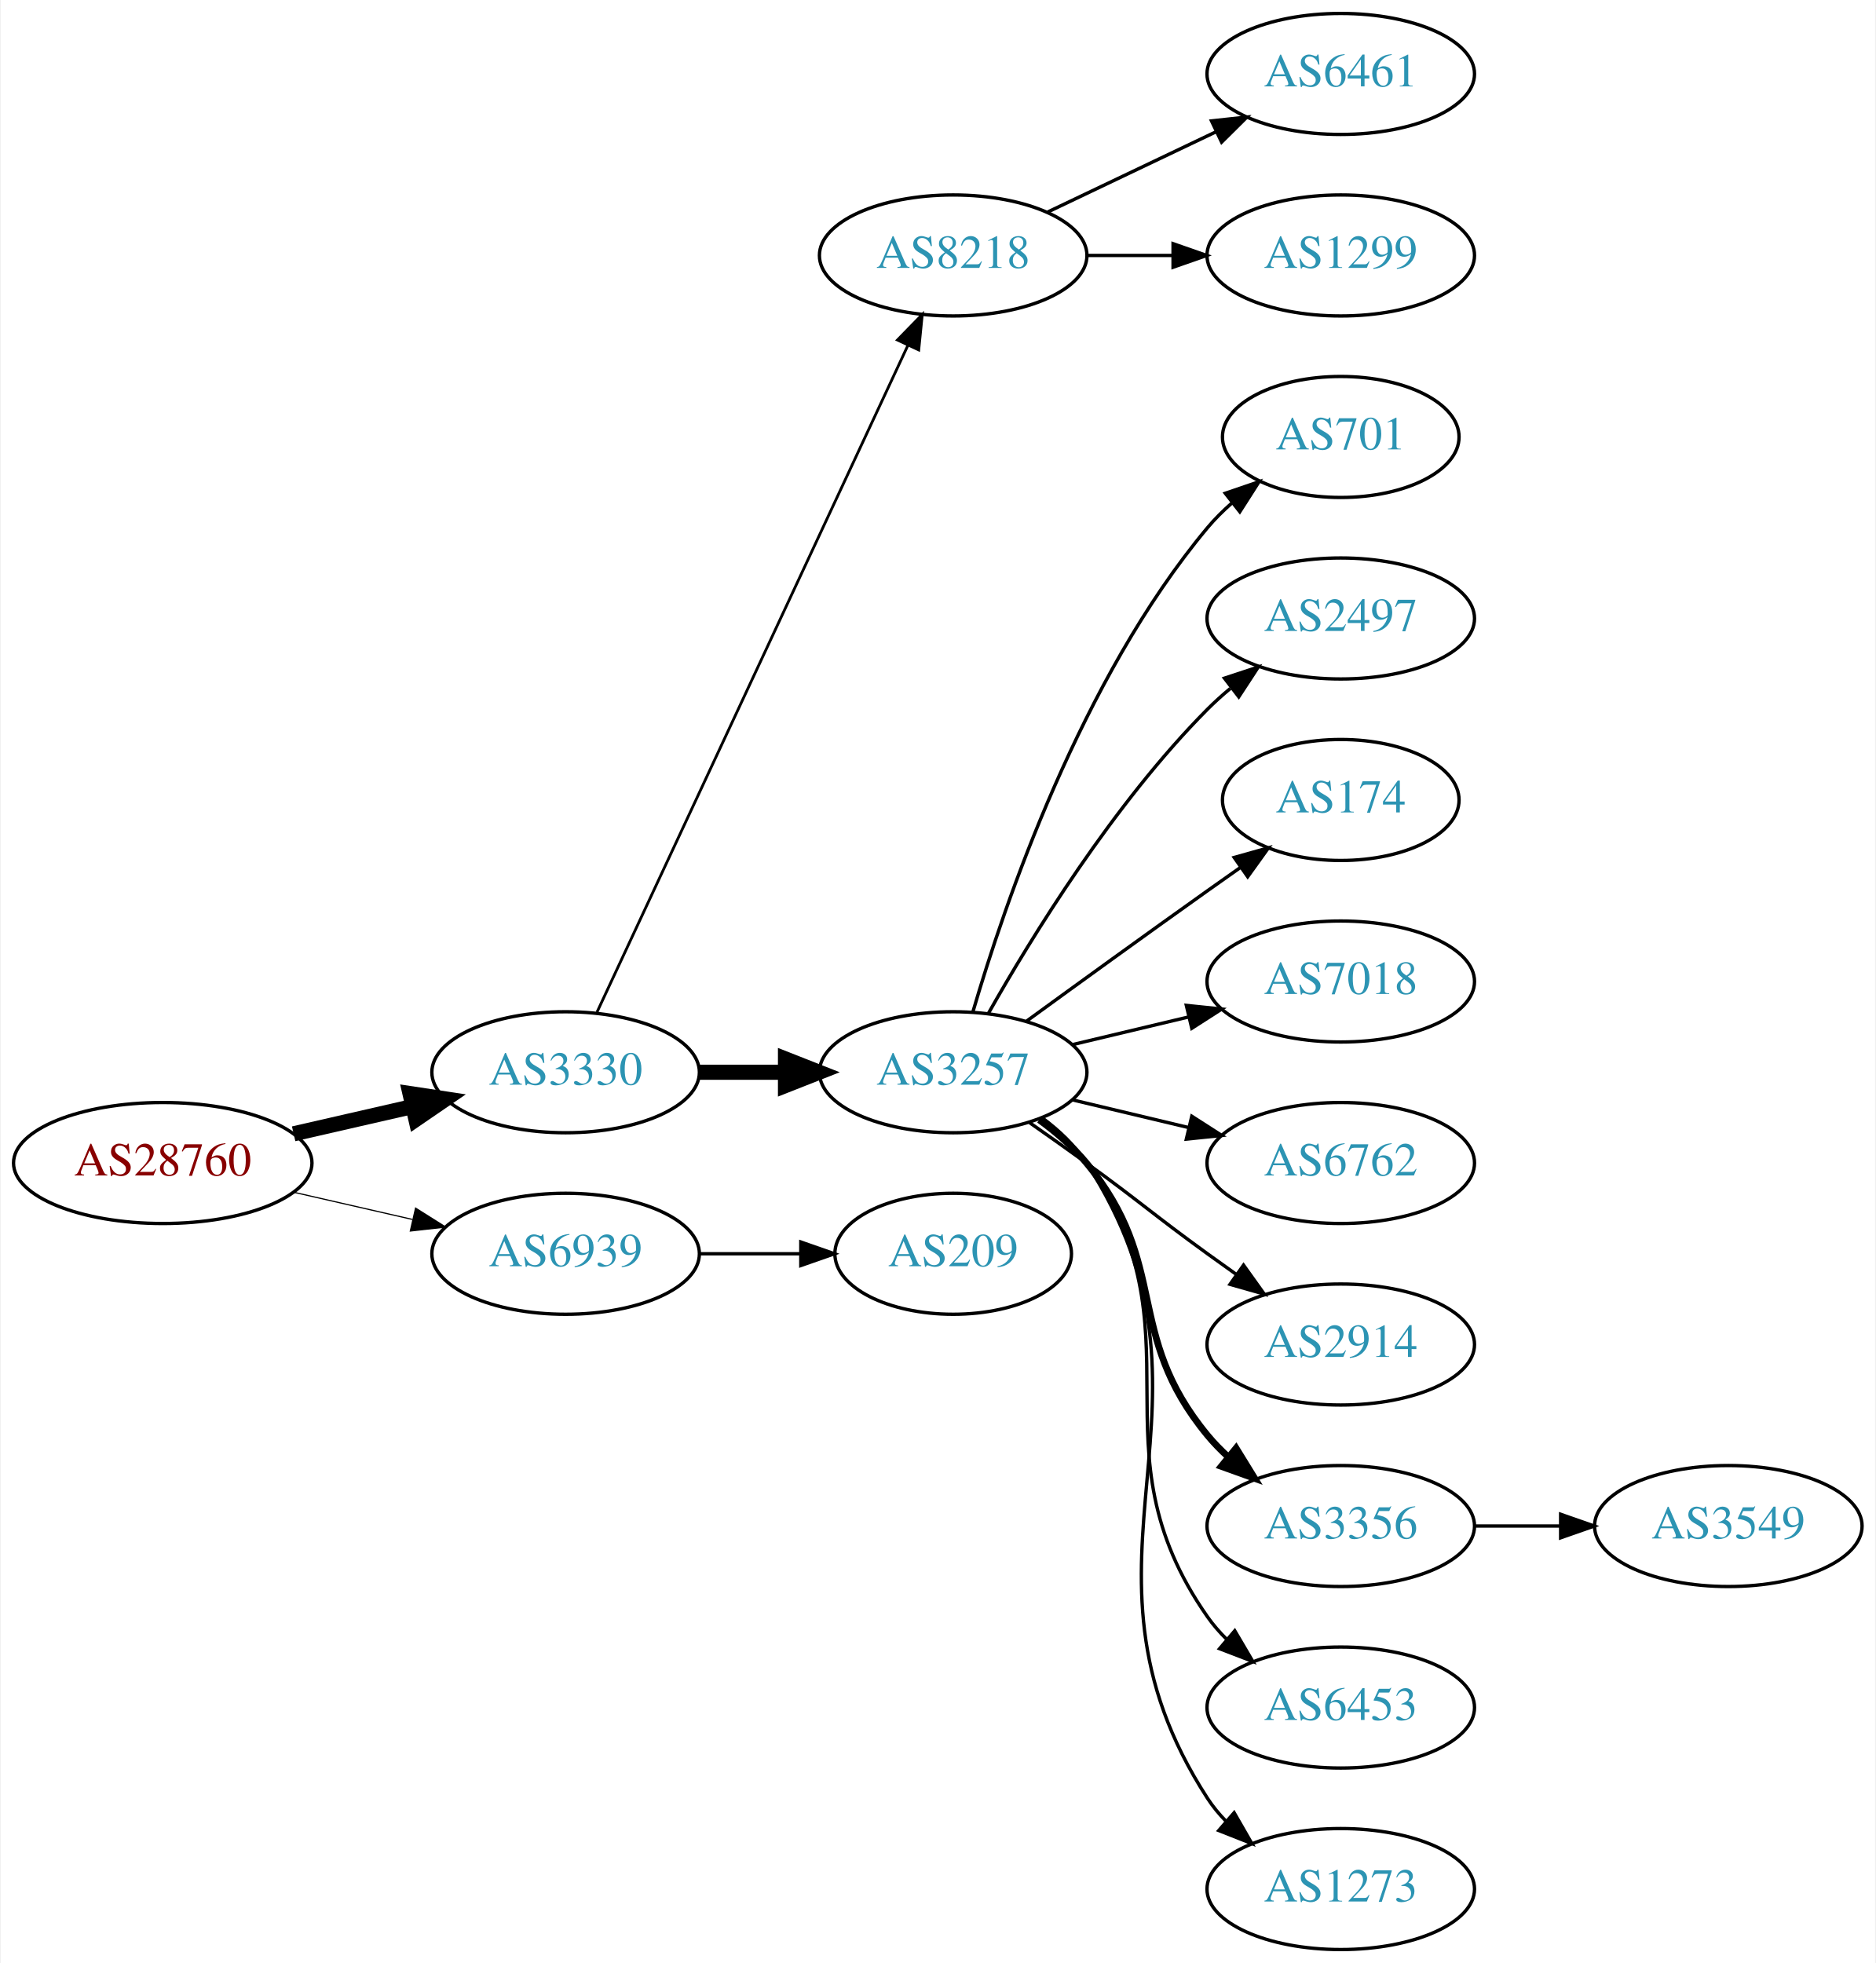
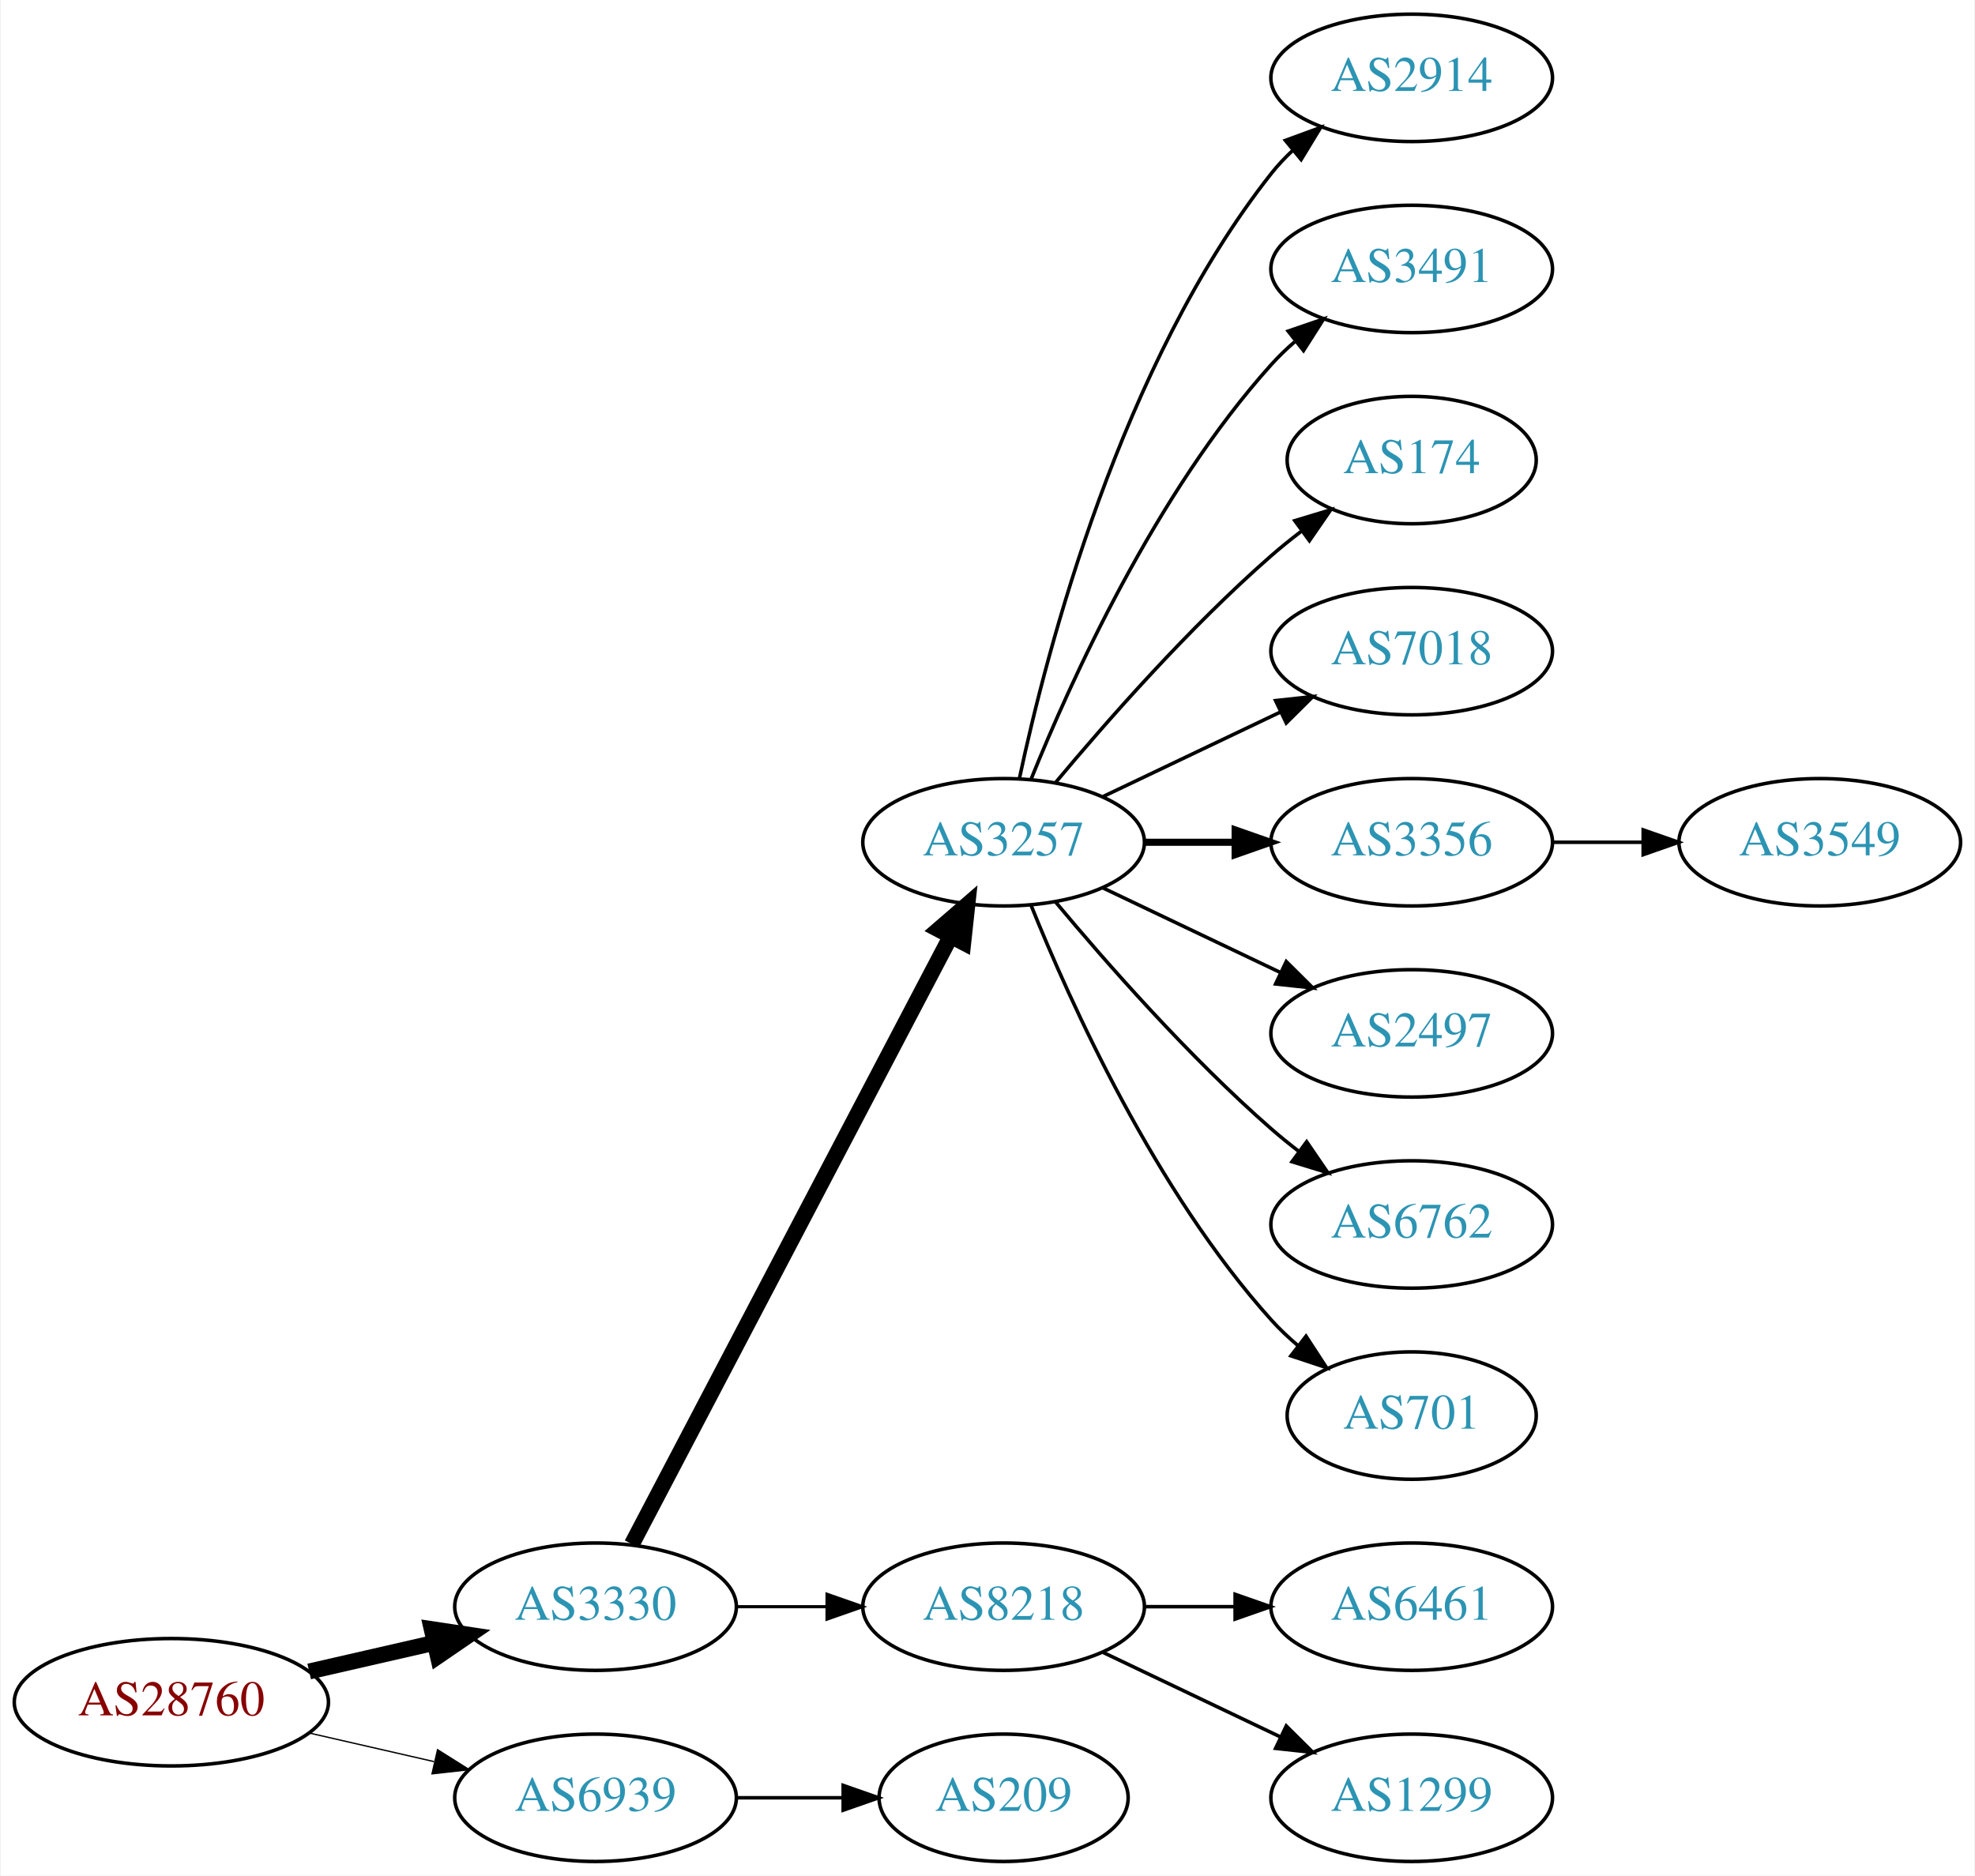
- <svg xmlns="http://www.w3.org/2000/svg" xmlns:xlink="http://www.w3.org/1999/xlink" width="558pt" height="584pt" viewBox="0.00 0.00 557.56 584.00">
-   <g id="graph0" class="graph" transform="scale(1 1) rotate(0) translate(4 580)">
-     <polygon fill="white" stroke="none" points="-4,4 -4,-580 553.564,-580 553.564,4 -4,4" />
+ <svg xmlns="http://www.w3.org/2000/svg" xmlns:xlink="http://www.w3.org/1999/xlink" width="558pt" height="530pt" viewBox="0.00 0.00 557.56 530.00">
+   <g id="graph0" class="graph" transform="scale(1 1) rotate(0) translate(4 526)">
+     <polygon fill="white" stroke="none" points="-4,4 -4,-526 553.564,-526 553.564,4 -4,4" />
    <g id="node1" class="node">
      <g id="a_node1">
        <a xlink:href="/asn/28760" xlink:title="AS28760 ~ Schaerdingerstr. 35 [AT]">
-           <ellipse fill="#ffffff" stroke="black" cx="44.196" cy="-234" rx="44.393" ry="18" />
-           <text text-anchor="middle" x="44.196" y="-230.3" font-family="Times,serif" font-size="14.00" fill="#880000">AS28760</text>
+           <ellipse fill="#ffffff" stroke="black" cx="44.196" cy="-45" rx="44.393" ry="18" />
+           <text text-anchor="middle" x="44.196" y="-41.3" font-family="Times,serif" font-size="14.00" fill="#880000">AS28760</text>
        </a>
      </g>
    </g>
    <g id="node2" class="node">
      <g id="a_node2">
        <a xlink:href="/asn/3330" xlink:title="AS3330 ~ Vienna, Austria [AT]">
-           <ellipse fill="#ffffff" stroke="black" cx="164.039" cy="-261" rx="39.794" ry="18" />
-           <text text-anchor="middle" x="164.039" y="-257.3" font-family="Times,serif" font-size="14.00" fill="#2c94b3">AS3330</text>
+           <ellipse fill="#ffffff" stroke="black" cx="164.039" cy="-72" rx="39.794" ry="18" />
+           <text text-anchor="middle" x="164.039" y="-68.3" font-family="Times,serif" font-size="14.00" fill="#2c94b3">AS3330</text>
        </a>
      </g>
    </g>
    <g id="edge1" class="edge">
-       <path fill="none" stroke="black" stroke-width="4.5" d="M83.131,-242.692C94.371,-245.267 106.784,-248.111 118.407,-250.774" />
-       <polygon fill="black" stroke="black" stroke-width="4.5" points="117.742,-254.661 128.369,-253.057 119.501,-246.985 117.742,-254.661" />
+       <path fill="none" stroke="black" stroke-width="4.5" d="M83.131,-53.692C94.371,-56.267 106.784,-59.111 118.407,-61.774" />
+       <polygon fill="black" stroke="black" stroke-width="4.5" points="117.742,-65.661 128.369,-64.056 119.501,-57.985 117.742,-65.661" />
    </g>
    <g id="node3" class="node">
      <g id="a_node3">
        <a xlink:href="/asn/6939" xlink:title="AS6939 ~ Hurricane Electric LLC [US]">
-           <ellipse fill="#ffffff" stroke="black" cx="164.039" cy="-207" rx="39.794" ry="18" />
-           <text text-anchor="middle" x="164.039" y="-203.3" font-family="Times,serif" font-size="14.00" fill="#2c94b3">AS6939</text>
+           <ellipse fill="#ffffff" stroke="black" cx="164.039" cy="-18" rx="39.794" ry="18" />
+           <text text-anchor="middle" x="164.039" y="-14.3" font-family="Times,serif" font-size="14.00" fill="#2c94b3">AS6939</text>
        </a>
      </g>
    </g>
    <g id="edge2" class="edge">
-       <path fill="none" stroke="black" stroke-width="0.346" d="M83.131,-225.308C94.371,-222.733 106.784,-219.889 118.407,-217.226" />
-       <polygon fill="black" stroke="black" stroke-width="0.346" points="119.403,-220.588 128.369,-214.943 117.84,-213.765 119.403,-220.588" />
+       <path fill="none" stroke="black" stroke-width="0.375" d="M83.131,-36.308C94.371,-33.733 106.784,-30.889 118.407,-28.226" />
+       <polygon fill="black" stroke="black" stroke-width="0.375" points="119.403,-31.588 128.369,-25.944 117.84,-24.765 119.403,-31.588" />
    </g>
    <g id="node4" class="node">
      <g id="a_node4">
-         <a xlink:href="/asn/8218" xlink:title="AS8218 ~ legacy Neotelecoms [FR]">
-           <ellipse fill="#ffffff" stroke="black" cx="279.332" cy="-504" rx="39.794" ry="18" />
-           <text text-anchor="middle" x="279.332" y="-500.3" font-family="Times,serif" font-size="14.00" fill="#2c94b3">AS8218</text>
+         <a xlink:href="/asn/3257" xlink:title="AS3257 ~ GTT [DE]">
+           <ellipse fill="#ffffff" stroke="black" cx="279.332" cy="-288" rx="39.794" ry="18" />
+           <text text-anchor="middle" x="279.332" y="-284.3" font-family="Times,serif" font-size="14.00" fill="#2c94b3">AS3257</text>
        </a>
      </g>
    </g>
    <g id="edge3" class="edge">
-       <path fill="none" stroke="black" stroke-width="0.818" d="M173.369,-278.868C193.059,-321.101 242.559,-427.272 265.849,-477.227" />
-       <polygon fill="black" stroke="black" stroke-width="0.818" points="262.744,-478.849 270.141,-486.433 269.088,-475.891 262.744,-478.849" />
+       <path fill="none" stroke="black" stroke-width="4.5" d="M174.31,-89.676C194.151,-127.505 240.829,-216.499 264.316,-261.278" />
+       <polygon fill="black" stroke="black" stroke-width="4.5" points="260.959,-263.356 269.091,-270.383 267.933,-259.698 260.959,-263.356" />
    </g>
    <g id="node5" class="node">
      <g id="a_node5">
-         <a xlink:href="/asn/3257" xlink:title="AS3257 ~ GTT [DE]">
-           <ellipse fill="#ffffff" stroke="black" cx="279.332" cy="-261" rx="39.794" ry="18" />
-           <text text-anchor="middle" x="279.332" y="-257.3" font-family="Times,serif" font-size="14.00" fill="#2c94b3">AS3257</text>
+         <a xlink:href="/asn/8218" xlink:title="AS8218 ~ legacy Neotelecoms [FR]">
+           <ellipse fill="#ffffff" stroke="black" cx="279.332" cy="-72" rx="39.794" ry="18" />
+           <text text-anchor="middle" x="279.332" y="-68.3" font-family="Times,serif" font-size="14.00" fill="#2c94b3">AS8218</text>
        </a>
      </g>
    </g>
    <g id="edge4" class="edge">
-       <path fill="none" stroke="black" stroke-width="4.5" d="M203.711,-261C211.914,-261 220.678,-261 229.21,-261" />
-       <polygon fill="black" stroke="black" stroke-width="4.5" points="229.449,-264.938 239.449,-261 229.449,-257.063 229.449,-264.938" />
-     </g>
-     <g id="node18" class="node">
-       <g id="a_node18">
+       <path fill="none" stroke="black" stroke-width="0.9" d="M203.711,-72C211.914,-72 220.678,-72 229.21,-72" />
+       <polygon fill="black" stroke="black" stroke-width="0.9" points="229.449,-75.5 239.449,-72 229.449,-68.5 229.449,-75.5" />
+     </g>
+     <g id="node17" class="node">
+       <g id="a_node17">
        <a xlink:href="/asn/209" xlink:title="AS209 ~ CenturyLink Communications, LLC [US]">
-           <ellipse fill="#ffffff" stroke="black" cx="279.332" cy="-207" rx="35.194" ry="18" />
-           <text text-anchor="middle" x="279.332" y="-203.3" font-family="Times,serif" font-size="14.00" fill="#2c94b3">AS209</text>
-         </a>
-       </g>
-     </g>
-     <g id="edge17" class="edge">
-       <path fill="none" stroke="black" d="M203.711,-207C213.416,-207 223.907,-207 233.87,-207" />
-       <polygon fill="black" stroke="black" points="234.006,-210.5 244.006,-207 234.006,-203.5 234.006,-210.5" />
+           <ellipse fill="#ffffff" stroke="black" cx="279.332" cy="-18" rx="35.194" ry="18" />
+           <text text-anchor="middle" x="279.332" y="-14.3" font-family="Times,serif" font-size="14.00" fill="#2c94b3">AS209</text>
+         </a>
+       </g>
+     </g>
+     <g id="edge16" class="edge">
+       <path fill="none" stroke="black" d="M203.711,-18C213.416,-18 223.907,-18 233.87,-18" />
+       <polygon fill="black" stroke="black" points="234.006,-21.5 244.006,-18 234.006,-14.5 234.006,-21.5" />
    </g>
    <g id="node6" class="node">
      <g id="a_node6">
-         <a xlink:href="/asn/6461" xlink:title="AS6461 ~ Zayo Bandwidth [US]">
-           <ellipse fill="#ffffff" stroke="black" cx="394.625" cy="-558" rx="39.794" ry="18" />
-           <text text-anchor="middle" x="394.625" y="-554.3" font-family="Times,serif" font-size="14.00" fill="#2c94b3">AS6461</text>
+         <a xlink:href="/asn/2914" xlink:title="AS2914 ~ NTT America, Inc. [US]">
+           <ellipse fill="#ffffff" stroke="black" cx="394.625" cy="-504" rx="39.794" ry="18" />
+           <text text-anchor="middle" x="394.625" y="-500.3" font-family="Times,serif" font-size="14.00" fill="#2c94b3">AS2914</text>
        </a>
      </g>
    </g>
    <g id="edge5" class="edge">
-       <path fill="none" stroke="black" d="M307.468,-516.934C322.462,-524.081 341.283,-533.052 357.506,-540.785" />
-       <polygon fill="black" stroke="black" points="356.177,-544.028 366.71,-545.171 359.188,-537.709 356.177,-544.028" />
+       <path fill="none" stroke="black" d="M283.822,-306.16C291.453,-342.03 312.445,-423.155 354.978,-477 356.785,-479.288 358.838,-481.462 361.033,-483.51" />
+       <polygon fill="black" stroke="black" points="358.944,-486.323 368.893,-489.966 363.387,-480.914 358.944,-486.323" />
    </g>
    <g id="node7" class="node">
      <g id="a_node7">
-         <a xlink:href="/asn/1299" xlink:title="AS1299 ~ Telia Carrier [EU]">
-           <ellipse fill="#ffffff" stroke="black" cx="394.625" cy="-504" rx="39.794" ry="18" />
-           <text text-anchor="middle" x="394.625" y="-500.3" font-family="Times,serif" font-size="14.00" fill="#2c94b3">AS1299</text>
+         <a xlink:href="/asn/3491" xlink:title="AS3491 ~ PCCW Global, Inc. [US]">
+           <ellipse fill="#ffffff" stroke="black" cx="394.625" cy="-450" rx="39.794" ry="18" />
+           <text text-anchor="middle" x="394.625" y="-446.3" font-family="Times,serif" font-size="14.00" fill="#2c94b3">AS3491</text>
        </a>
      </g>
    </g>
    <g id="edge6" class="edge">
-       <path fill="none" stroke="black" d="M319.004,-504C327.207,-504 335.971,-504 344.503,-504" />
-       <polygon fill="black" stroke="black" points="344.742,-507.5 354.742,-504 344.742,-500.5 344.742,-507.5" />
+       <path fill="none" stroke="black" d="M287.079,-305.787C298.13,-333.243 322.184,-386.578 354.978,-423 356.98,-425.224 359.199,-427.363 361.532,-429.397" />
+       <polygon fill="black" stroke="black" points="359.73,-432.433 369.751,-435.873 364.062,-426.935 359.73,-432.433" />
    </g>
    <g id="node8" class="node">
      <g id="a_node8">
-         <a xlink:href="/asn/701" xlink:title="AS701 ~ UUNET [US]">
-           <ellipse fill="#ffffff" stroke="black" cx="394.625" cy="-450" rx="35.194" ry="18" />
-           <text text-anchor="middle" x="394.625" y="-446.3" font-family="Times,serif" font-size="14.00" fill="#2c94b3">AS701</text>
+         <a xlink:href="/asn/174" xlink:title="AS174 ~ Cogent Communications [US]">
+           <ellipse fill="#ffffff" stroke="black" cx="394.625" cy="-396" rx="35.194" ry="18" />
+           <text text-anchor="middle" x="394.625" y="-392.3" font-family="Times,serif" font-size="14.00" fill="#2c94b3">AS174</text>
        </a>
      </g>
    </g>
    <g id="edge7" class="edge">
-       <path fill="none" stroke="black" d="M285.206,-279.002C294.52,-310.844 317.336,-377.981 354.978,-423 357.131,-425.574 359.585,-428.017 362.189,-430.303" />
-       <polygon fill="black" stroke="black" points="360.273,-433.249 370.3,-436.672 364.596,-427.743 360.273,-433.249" />
+       <path fill="none" stroke="black" d="M293.962,-304.817C308.244,-321.929 331.791,-348.745 354.978,-369 357.648,-371.332 360.521,-373.648 363.451,-375.886" />
+       <polygon fill="black" stroke="black" points="361.602,-378.87 371.742,-381.939 365.729,-373.216 361.602,-378.87" />
    </g>
    <g id="node9" class="node">
      <g id="a_node9">
-         <a xlink:href="/asn/2497" xlink:title="AS2497 ~ Internet Initiative Japan Inc. [JP]">
-           <ellipse fill="#ffffff" stroke="black" cx="394.625" cy="-396" rx="39.794" ry="18" />
-           <text text-anchor="middle" x="394.625" y="-392.3" font-family="Times,serif" font-size="14.00" fill="#2c94b3">AS2497</text>
+         <a xlink:href="/asn/7018" xlink:title="AS7018 ~ AT&amp;T Services, Inc. [US]">
+           <ellipse fill="#ffffff" stroke="black" cx="394.625" cy="-342" rx="39.794" ry="18" />
+           <text text-anchor="middle" x="394.625" y="-338.3" font-family="Times,serif" font-size="14.00" fill="#2c94b3">AS7018</text>
        </a>
      </g>
    </g>
    <g id="edge8" class="edge">
-       <path fill="none" stroke="black" d="M289.791,-278.49C302.573,-301.096 327.005,-340.886 354.978,-369 357.089,-371.121 359.385,-373.188 361.77,-375.171" />
-       <polygon fill="black" stroke="black" points="360.023,-378.242 370.086,-381.556 364.286,-372.69 360.023,-378.242" />
+       <path fill="none" stroke="black" d="M307.468,-300.934C322.462,-308.081 341.283,-317.052 357.506,-324.785" />
+       <polygon fill="black" stroke="black" points="356.177,-328.028 366.71,-329.171 359.188,-321.709 356.177,-328.028" />
    </g>
    <g id="node10" class="node">
      <g id="a_node10">
-         <a xlink:href="/asn/174" xlink:title="AS174 ~ Cogent Communications [US]">
-           <ellipse fill="#ffffff" stroke="black" cx="394.625" cy="-342" rx="35.194" ry="18" />
-           <text text-anchor="middle" x="394.625" y="-338.3" font-family="Times,serif" font-size="14.00" fill="#2c94b3">AS174</text>
+         <a xlink:href="/asn/3356" xlink:title="AS3356 ~ Level 3 Parent, LLC [US]">
+           <ellipse fill="#ffffff" stroke="black" cx="394.625" cy="-288" rx="39.794" ry="18" />
+           <text text-anchor="middle" x="394.625" y="-284.3" font-family="Times,serif" font-size="14.00" fill="#2c94b3">AS3356</text>
        </a>
      </g>
    </g>
    <g id="edge9" class="edge">
-       <path fill="none" stroke="black" d="M301.18,-276.222C316.114,-287.091 336.727,-302.025 354.978,-315 358.188,-317.282 361.557,-319.661 364.912,-322.018" />
-       <polygon fill="black" stroke="black" points="362.924,-324.899 373.123,-327.77 366.94,-319.166 362.924,-324.899" />
+       <path fill="none" stroke="black" stroke-width="2" d="M319.004,-288C327.207,-288 335.971,-288 344.503,-288" />
+       <polygon fill="black" stroke="black" stroke-width="2" points="344.742,-291.5 354.742,-288 344.742,-284.5 344.742,-291.5" />
    </g>
    <g id="node11" class="node">
      <g id="a_node11">
-         <a xlink:href="/asn/7018" xlink:title="AS7018 ~ AT&amp;T Services, Inc. [US]">
-           <ellipse fill="#ffffff" stroke="black" cx="394.625" cy="-288" rx="39.794" ry="18" />
-           <text text-anchor="middle" x="394.625" y="-284.3" font-family="Times,serif" font-size="14.00" fill="#2c94b3">AS7018</text>
+         <a xlink:href="/asn/2497" xlink:title="AS2497 ~ Internet Initiative Japan Inc. [JP]">
+           <ellipse fill="#ffffff" stroke="black" cx="394.625" cy="-234" rx="39.794" ry="18" />
+           <text text-anchor="middle" x="394.625" y="-230.3" font-family="Times,serif" font-size="14.00" fill="#2c94b3">AS2497</text>
        </a>
      </g>
    </g>
    <g id="edge10" class="edge">
-       <path fill="none" stroke="black" d="M314.939,-269.248C325.81,-271.838 337.964,-274.735 349.407,-277.462" />
-       <polygon fill="black" stroke="black" points="348.69,-280.889 359.229,-279.803 350.313,-274.08 348.69,-280.889" />
+       <path fill="none" stroke="black" d="M307.468,-275.066C322.462,-267.919 341.283,-258.948 357.506,-251.215" />
+       <polygon fill="black" stroke="black" points="359.188,-254.291 366.71,-246.829 356.177,-247.972 359.188,-254.291" />
    </g>
    <g id="node12" class="node">
      <g id="a_node12">
        <a xlink:href="/asn/6762" xlink:title="AS6762 ~ TELECOM ITALIA SPARKLE S.p.A. [IT]">
-           <ellipse fill="#ffffff" stroke="black" cx="394.625" cy="-234" rx="39.794" ry="18" />
-           <text text-anchor="middle" x="394.625" y="-230.3" font-family="Times,serif" font-size="14.00" fill="#2c94b3">AS6762</text>
+           <ellipse fill="#ffffff" stroke="black" cx="394.625" cy="-180" rx="39.794" ry="18" />
+           <text text-anchor="middle" x="394.625" y="-176.3" font-family="Times,serif" font-size="14.00" fill="#2c94b3">AS6762</text>
        </a>
      </g>
    </g>
    <g id="edge11" class="edge">
-       <path fill="none" stroke="black" d="M314.939,-252.752C325.81,-250.162 337.964,-247.265 349.407,-244.538" />
-       <polygon fill="black" stroke="black" points="350.313,-247.92 359.229,-242.197 348.69,-241.111 350.313,-247.92" />
+       <path fill="none" stroke="black" d="M293.962,-271.183C308.244,-254.071 331.791,-227.255 354.978,-207 357.444,-204.846 360.082,-202.706 362.78,-200.628" />
+       <polygon fill="black" stroke="black" points="364.953,-203.375 370.934,-194.63 360.805,-197.736 364.953,-203.375" />
    </g>
    <g id="node13" class="node">
      <g id="a_node13">
-         <a xlink:href="/asn/2914" xlink:title="AS2914 ~ NTT America, Inc. [US]">
-           <ellipse fill="#ffffff" stroke="black" cx="394.625" cy="-180" rx="39.794" ry="18" />
-           <text text-anchor="middle" x="394.625" y="-176.3" font-family="Times,serif" font-size="14.00" fill="#2c94b3">AS2914</text>
+         <a xlink:href="/asn/701" xlink:title="AS701 ~ UUNET [US]">
+           <ellipse fill="#ffffff" stroke="black" cx="394.625" cy="-126" rx="35.194" ry="18" />
+           <text text-anchor="middle" x="394.625" y="-122.3" font-family="Times,serif" font-size="14.00" fill="#2c94b3">AS701</text>
        </a>
      </g>
    </g>
    <g id="edge12" class="edge">
-       <path fill="none" stroke="black" d="M302.089,-245.991C307.623,-242.121 313.542,-237.936 318.978,-234 335.178,-222.271 338.778,-218.729 354.978,-207 357.781,-204.971 360.712,-202.875 363.653,-200.79" />
-       <polygon fill="black" stroke="black" points="365.704,-203.627 371.868,-195.009 361.675,-197.903 365.704,-203.627" />
+       <path fill="none" stroke="black" d="M287.079,-270.213C298.13,-242.757 322.184,-189.422 354.978,-153 357.294,-150.428 359.899,-147.97 362.634,-145.657" />
+       <polygon fill="black" stroke="black" points="364.772,-148.428 370.557,-139.552 360.5,-142.883 364.772,-148.428" />
    </g>
    <g id="node14" class="node">
      <g id="a_node14">
-         <a xlink:href="/asn/3356" xlink:title="AS3356 ~ Level 3 Parent, LLC [US]">
-           <ellipse fill="#ffffff" stroke="black" cx="394.625" cy="-126" rx="39.794" ry="18" />
-           <text text-anchor="middle" x="394.625" y="-122.3" font-family="Times,serif" font-size="14.00" fill="#2c94b3">AS3356</text>
+         <a xlink:href="/asn/6461" xlink:title="AS6461 ~ Zayo Bandwidth [US]">
+           <ellipse fill="#ffffff" stroke="black" cx="394.625" cy="-72" rx="39.794" ry="18" />
+           <text text-anchor="middle" x="394.625" y="-68.3" font-family="Times,serif" font-size="14.00" fill="#2c94b3">AS6461</text>
        </a>
      </g>
    </g>
    <g id="edge13" class="edge">
-       <path fill="none" stroke="black" stroke-width="2" d="M304.912,-246.844C310.007,-243.128 315.02,-238.799 318.978,-234 344.043,-203.606 329.913,-183.394 354.978,-153 356.833,-150.75 358.92,-148.604 361.139,-146.576" />
-       <polygon fill="black" stroke="black" stroke-width="2" points="363.488,-149.177 369.044,-140.156 359.075,-143.744 363.488,-149.177" />
+       <path fill="none" stroke="black" d="M319.004,-72C327.207,-72 335.971,-72 344.503,-72" />
+       <polygon fill="black" stroke="black" points="344.742,-75.5 354.742,-72 344.742,-68.5 344.742,-75.5" />
    </g>
    <g id="node15" class="node">
      <g id="a_node15">
-         <a xlink:href="/asn/6453" xlink:title="AS6453 ~ TATA COMMUNICATIONS (AMERICA) INC [US]">
-           <ellipse fill="#ffffff" stroke="black" cx="394.625" cy="-72" rx="39.794" ry="18" />
-           <text text-anchor="middle" x="394.625" y="-68.3" font-family="Times,serif" font-size="14.00" fill="#2c94b3">AS6453</text>
+         <a xlink:href="/asn/1299" xlink:title="AS1299 ~ Telia Carrier [EU]">
+           <ellipse fill="#ffffff" stroke="black" cx="394.625" cy="-18" rx="39.794" ry="18" />
+           <text text-anchor="middle" x="394.625" y="-14.3" font-family="Times,serif" font-size="14.00" fill="#2c94b3">AS1299</text>
        </a>
      </g>
    </g>
    <g id="edge14" class="edge">
-       <path fill="none" stroke="black" d="M305.491,-247.284C310.555,-243.545 315.411,-239.096 318.978,-234 354.592,-183.131 319.365,-149.869 354.978,-99 356.65,-96.611 358.606,-94.365 360.733,-92.267" />
-       <polygon fill="black" stroke="black" points="363.097,-94.851 368.465,-85.716 358.573,-89.51 363.097,-94.851" />
+       <path fill="none" stroke="black" d="M307.468,-59.066C322.462,-51.919 341.283,-42.948 357.506,-35.215" />
+       <polygon fill="black" stroke="black" points="359.188,-38.291 366.71,-30.829 356.177,-31.972 359.188,-38.291" />
    </g>
    <g id="node16" class="node">
      <g id="a_node16">
-         <a xlink:href="/asn/1273" xlink:title="AS1273 ~ Vodafone Group PLC [EU]">
-           <ellipse fill="#ffffff" stroke="black" cx="394.625" cy="-18" rx="39.794" ry="18" />
-           <text text-anchor="middle" x="394.625" y="-14.3" font-family="Times,serif" font-size="14.00" fill="#2c94b3">AS1273</text>
+         <a xlink:href="/asn/3549" xlink:title="AS3549 ~ Level 3 Parent, LLC [US]">
+           <ellipse fill="#ffffff" stroke="black" cx="509.918" cy="-288" rx="39.794" ry="18" />
+           <text text-anchor="middle" x="509.918" y="-284.3" font-family="Times,serif" font-size="14.00" fill="#2c94b3">AS3549</text>
        </a>
      </g>
    </g>
    <g id="edge15" class="edge">
-       <path fill="none" stroke="black" d="M305.768,-247.47C310.818,-243.722 315.597,-239.221 318.978,-234 365.453,-162.222 308.503,-116.778 354.978,-45 356.563,-42.553 358.455,-40.263 360.538,-38.136" />
-       <polygon fill="black" stroke="black" points="362.907,-40.715 368.188,-31.53 358.332,-35.416 362.907,-40.715" />
-     </g>
-     <g id="node17" class="node">
-       <g id="a_node17">
-         <a xlink:href="/asn/3549" xlink:title="AS3549 ~ Level 3 Parent, LLC [US]">
-           <ellipse fill="#ffffff" stroke="black" cx="509.918" cy="-126" rx="39.794" ry="18" />
-           <text text-anchor="middle" x="509.918" y="-122.3" font-family="Times,serif" font-size="14.00" fill="#2c94b3">AS3549</text>
-         </a>
-       </g>
-     </g>
-     <g id="edge16" class="edge">
-       <path fill="none" stroke="black" d="M434.297,-126C442.5,-126 451.264,-126 459.796,-126" />
-       <polygon fill="black" stroke="black" points="460.035,-129.5 470.035,-126 460.035,-122.5 460.035,-129.5" />
+       <path fill="none" stroke="black" d="M434.297,-288C442.5,-288 451.264,-288 459.796,-288" />
+       <polygon fill="black" stroke="black" points="460.035,-291.5 470.035,-288 460.035,-284.5 460.035,-291.5" />
    </g>
  </g>
</svg>
